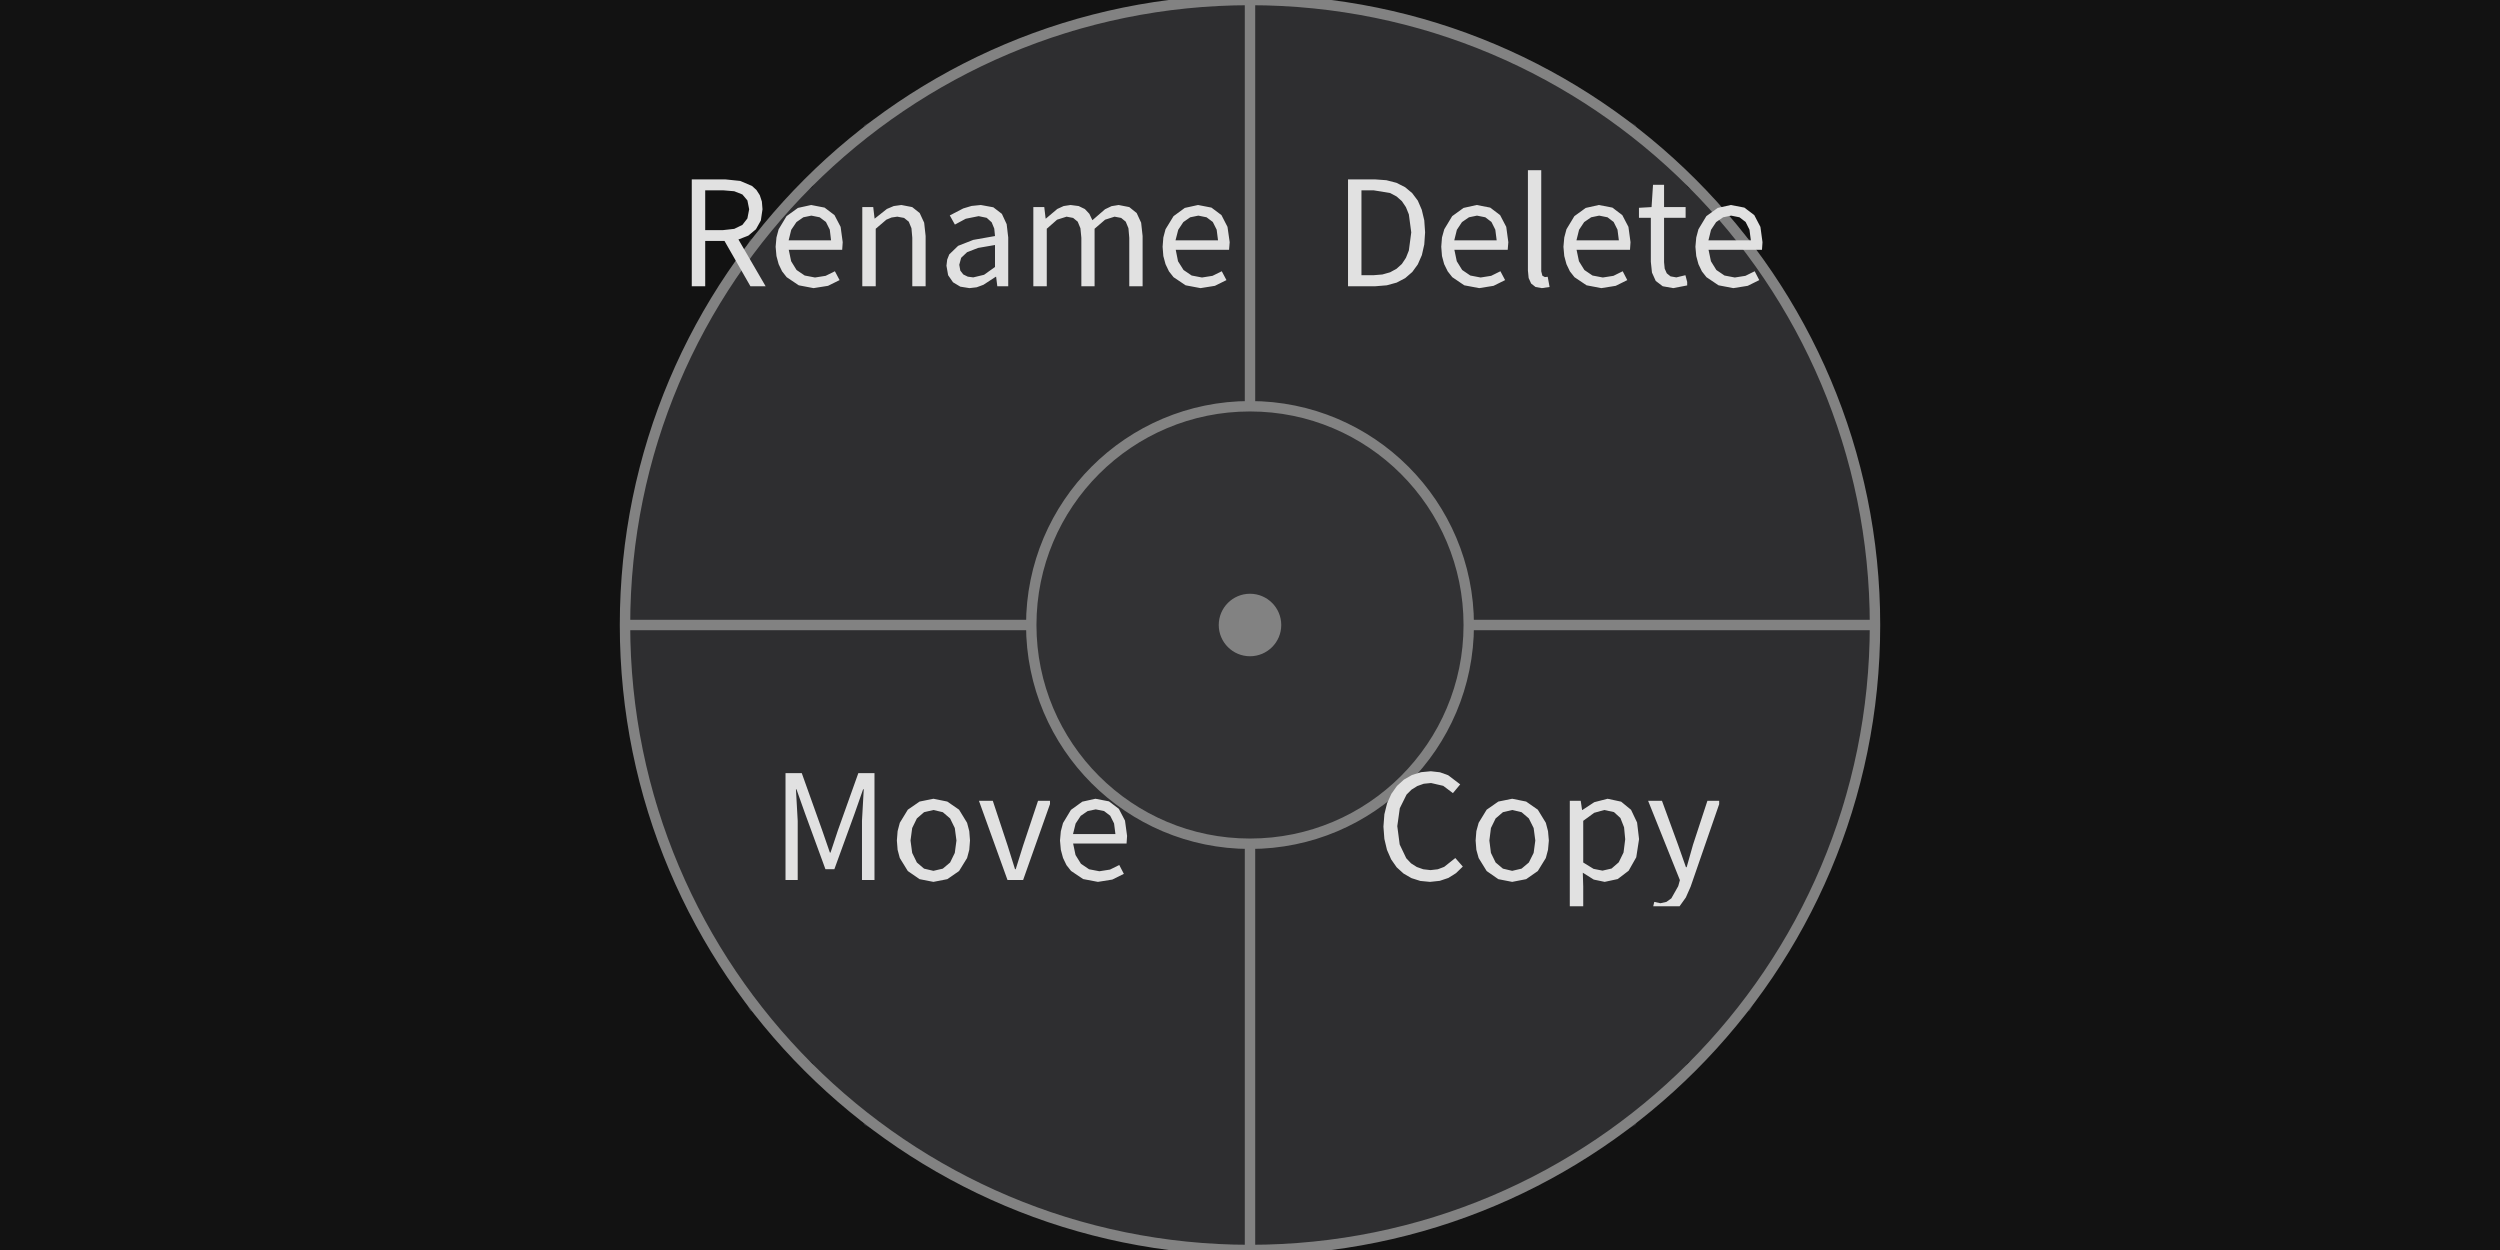
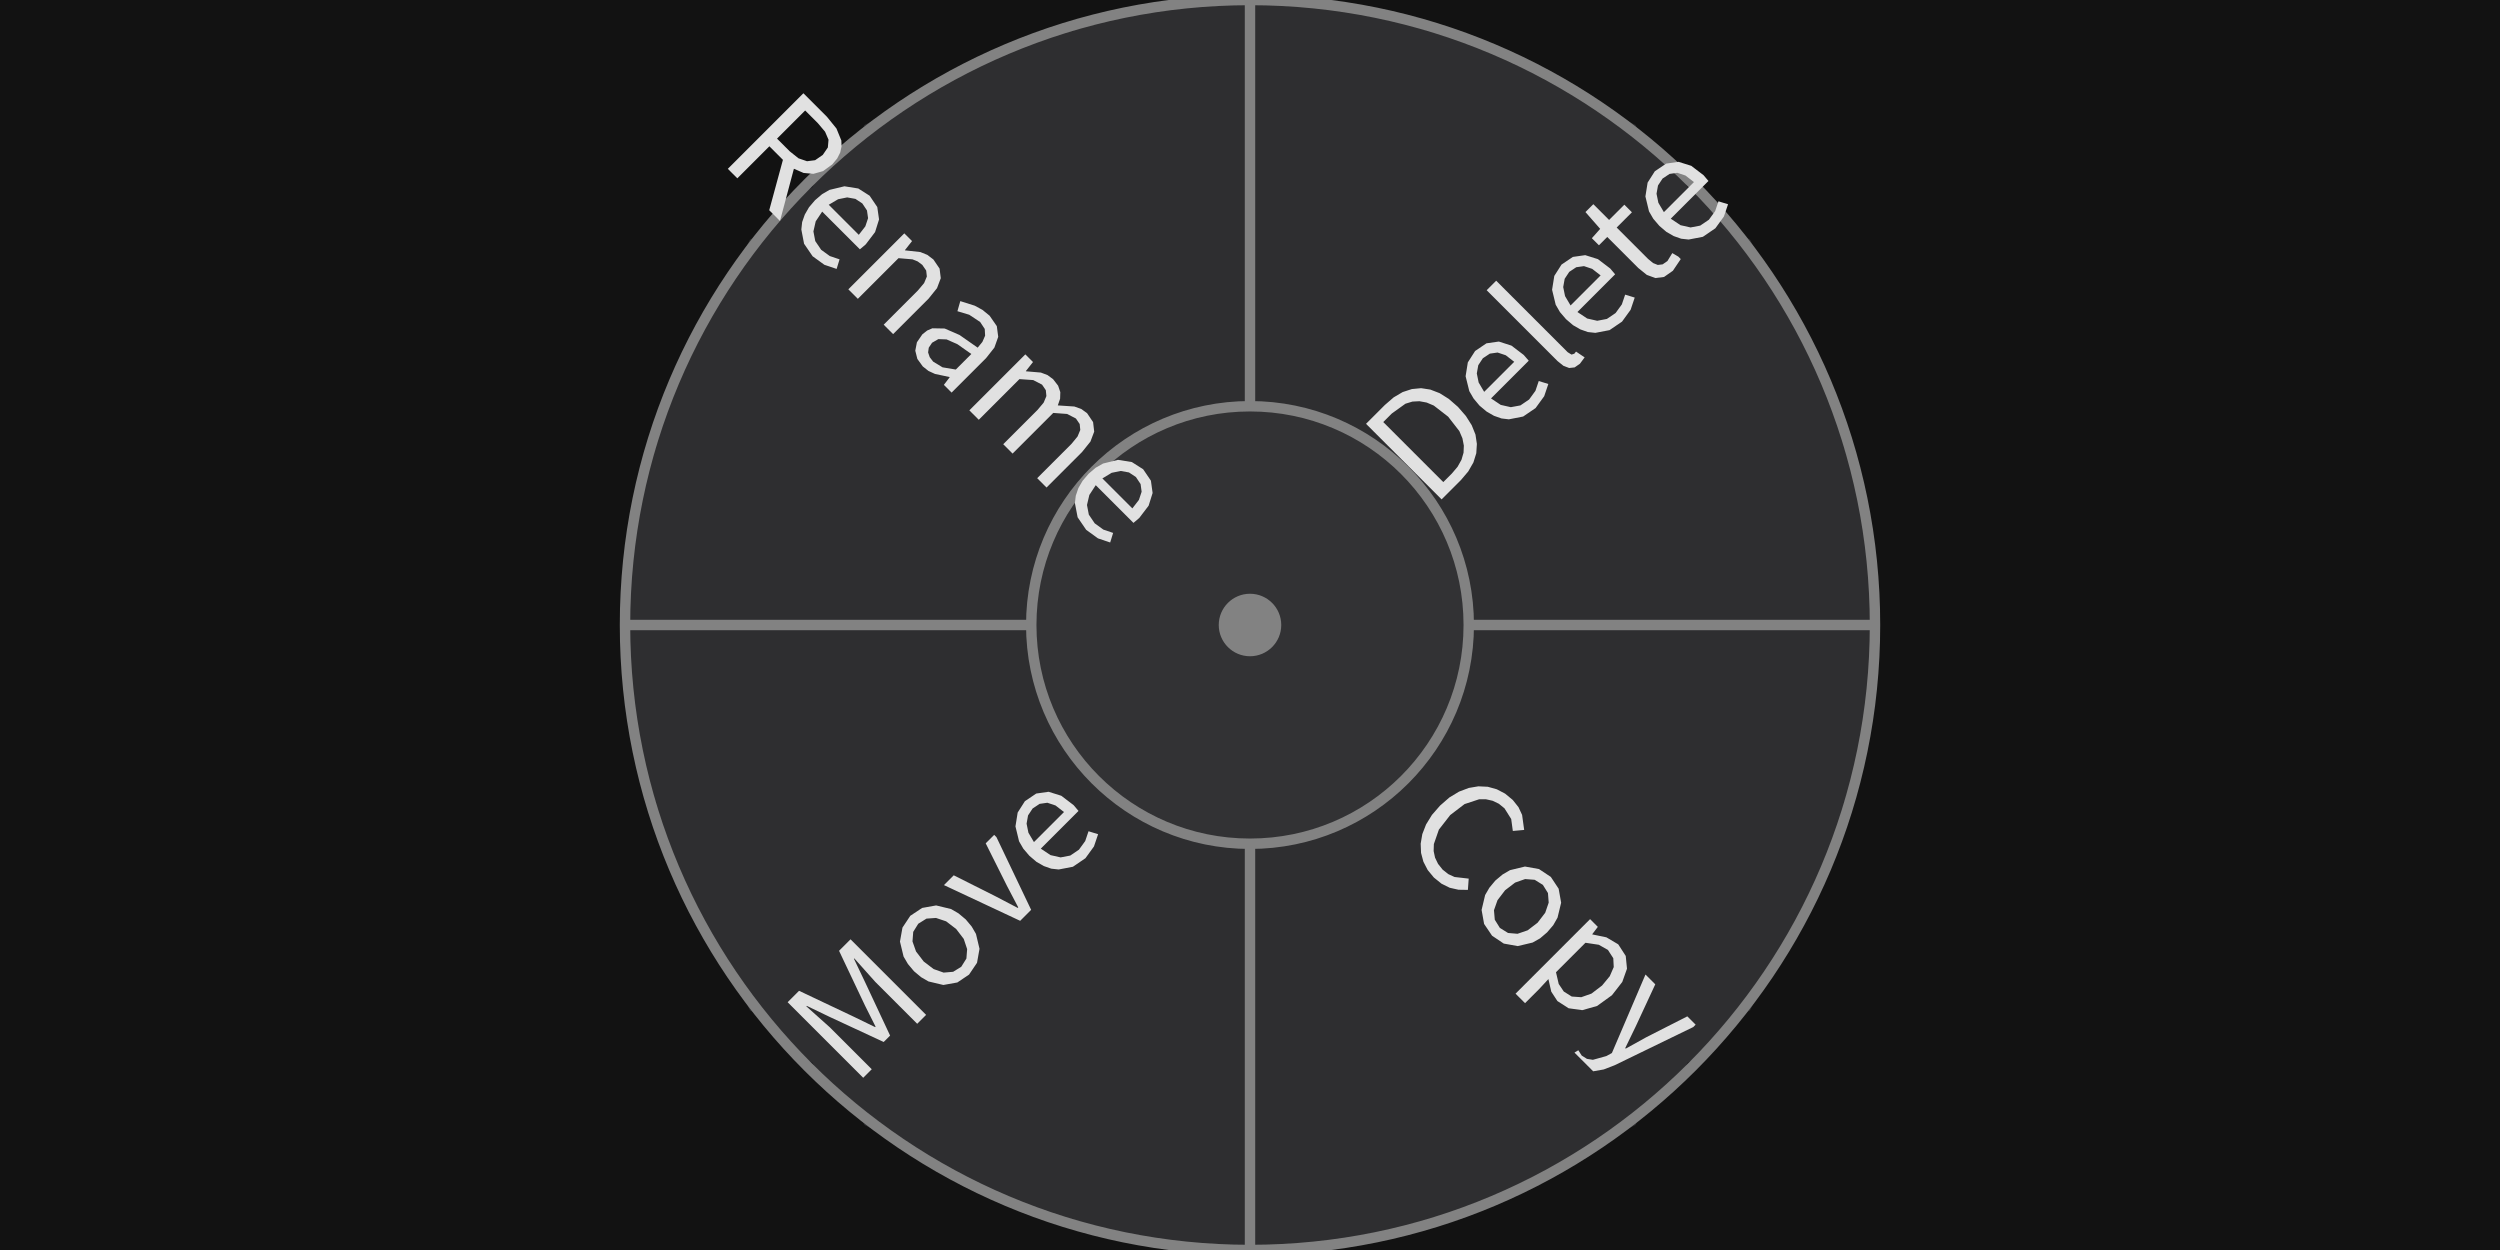
<svg xmlns="http://www.w3.org/2000/svg" width="240" height="120" viewBox="0 0 240 120">
  <rect x="0" y="0" width="240" height="120" fill="rgba(18,18,18,1.00)" />
  <path d="M 180 60 L 180 62 L 180 64 L 180 66 L 179 68 L 179 70 L 179 72 L 178 74 L 178 76 L 177 78 L 177 80 L 176 81 L 175 83 L 174 85 L 174 87 L 173 89 L 172 90 L 171 92 L 170 94 L 168 95 L 167 97 L 166 99 L 165 100 L 163 102 L 162 103 L 160 104 L 159 106 L 157 107 L 156 108 L 154 109 L 153 110 L 151 111 L 149 112 L 147 113 L 146 114 L 144 115 L 142 116 L 140 117 L 138 117 L 136 118 L 134 118 L 132 119 L 130 119 L 128 119 L 126 120 L 124 120 L 122 120 L 120 120 L 119 120 L 117 120 L 115 120 L 113 120 L 111 119 L 109 119 L 107 118 L 105 118 L 103 117 L 101 117 L 99 116 L 97 115 L 95 115 L 94 114 L 92 113 L 90 112 L 88 111 L 87 110 L 85 109 L 83 108 L 82 106 L 80 105 L 79 104 L 77 102 L 76 101 L 75 99 L 73 98 L 72 96 L 71 95 L 70 93 L 69 91 L 68 90 L 67 88 L 66 86 L 65 84 L 64 82 L 64 81 L 63 79 L 62 77 L 62 75 L 61 73 L 61 71 L 61 69 L 60 67 L 60 65 L 60 63 L 60 61 L 60 59 L 60 57 L 60 55 L 60 53 L 61 51 L 61 49 L 61 47 L 62 45 L 62 43 L 63 41 L 64 39 L 64 38 L 65 36 L 66 34 L 67 32 L 68 30 L 69 29 L 70 27 L 71 25 L 72 24 L 73 22 L 75 21 L 76 19 L 77 18 L 79 16 L 80 15 L 82 14 L 83 12 L 85 11 L 87 10 L 88 9 L 90 8 L 92 7 L 94 6 L 95 5 L 97 5 L 99 4 L 101 3 L 103 3 L 105 2 L 107 2 L 109 1 L 111 1 L 113 0 L 115 0 L 117 0 L 119 0 L 120 0 L 122 0 L 124 0 L 126 0 L 128 1 L 130 1 L 132 1 L 134 2 L 136 2 L 138 3 L 140 3 L 142 4 L 144 5 L 146 6 L 147 7 L 149 8 L 151 9 L 153 10 L 154 11 L 156 12 L 157 13 L 159 14 L 160 16 L 162 17 L 163 18 L 165 20 L 166 21 L 167 23 L 168 25 L 170 26 L 171 28 L 172 30 L 173 31 L 174 33 L 174 35 L 175 37 L 176 39 L 177 40 L 177 42 L 178 44 L 178 46 L 179 48 L 179 50 L 179 52 L 180 54 L 180 56 L 180 58 Z M 141 60 L 141 58 L 141 56 L 140 54 L 139 52 L 139 50 L 138 49 L 137 47 L 135 46 L 134 44 L 132 43 L 131 42 L 129 41 L 127 40 L 125 40 L 123 39 L 121 39 L 119 39 L 117 39 L 115 40 L 113 40 L 111 41 L 110 42 L 108 43 L 106 44 L 105 46 L 103 47 L 102 49 L 101 50 L 101 52 L 100 54 L 99 56 L 99 58 L 99 60 L 99 62 L 99 64 L 100 66 L 101 68 L 101 70 L 102 71 L 103 73 L 105 74 L 106 76 L 108 77 L 110 78 L 111 79 L 113 80 L 115 80 L 117 81 L 119 81 L 121 81 L 123 81 L 125 80 L 127 80 L 129 79 L 131 78 L 132 77 L 134 76 L 135 74 L 137 73 L 138 71 L 139 70 L 139 68 L 140 66 L 141 64 L 141 62 Z " fill="rgba(30,30,33,1.00)" fill-rule="nonzero" stroke="none" />
  <path d="M 180 60 L 180 62 L 180 64 L 180 66 L 179 68 L 179 70 L 179 72 L 178 74 L 178 76 L 177 77 L 177 79 L 176 81 L 175 83 L 175 85 L 174 87 L 173 88 L 172 90 L 171 92 L 170 93 L 169 95 L 168 97 L 166 98 L 165 100 L 164 101 L 162 102 L 161 104 L 160 105 L 158 106 L 157 108 L 155 109 L 153 110 L 152 111 L 150 112 L 148 113 L 147 114 L 145 115 L 143 115 L 141 116 L 139 117 L 137 117 L 136 118 L 134 118 L 132 119 L 130 119 L 128 119 L 126 120 L 124 120 L 122 120 L 120 120 L 120 81 L 121 81 L 121 81 L 122 81 L 123 81 L 123 81 L 124 81 L 125 80 L 125 80 L 126 80 L 127 80 L 127 80 L 128 79 L 129 79 L 129 79 L 130 79 L 131 78 L 131 78 L 132 77 L 132 77 L 133 77 L 133 76 L 134 76 L 134 75 L 135 75 L 135 74 L 136 74 L 136 73 L 137 73 L 137 72 L 137 72 L 138 71 L 138 71 L 139 70 L 139 69 L 139 69 L 139 68 L 140 67 L 140 67 L 140 66 L 140 65 L 140 65 L 141 64 L 141 63 L 141 63 L 141 62 L 141 61 L 141 61 L 141 60 Z " fill="rgba(46,46,48,1.00)" fill-rule="nonzero" stroke="none" />
  <path d="M 120 120 L 118 120 L 116 120 L 114 120 L 112 119 L 110 119 L 108 119 L 106 118 L 104 118 L 103 117 L 101 117 L 99 116 L 97 115 L 95 115 L 93 114 L 92 113 L 90 112 L 88 111 L 87 110 L 85 109 L 83 108 L 82 106 L 80 105 L 79 104 L 78 102 L 76 101 L 75 100 L 74 98 L 72 97 L 71 95 L 70 93 L 69 92 L 68 90 L 67 88 L 66 87 L 65 85 L 65 83 L 64 81 L 63 79 L 63 77 L 62 76 L 62 74 L 61 72 L 61 70 L 61 68 L 60 66 L 60 64 L 60 62 L 60 60 L 99 60 L 99 61 L 99 61 L 99 62 L 99 63 L 99 63 L 99 64 L 100 65 L 100 65 L 100 66 L 100 67 L 100 67 L 101 68 L 101 69 L 101 69 L 101 70 L 102 71 L 102 71 L 103 72 L 103 72 L 103 73 L 104 73 L 104 74 L 105 74 L 105 75 L 106 75 L 106 76 L 107 76 L 107 77 L 108 77 L 108 77 L 109 78 L 110 78 L 110 79 L 111 79 L 111 79 L 112 79 L 113 80 L 113 80 L 114 80 L 115 80 L 115 80 L 116 81 L 117 81 L 117 81 L 118 81 L 119 81 L 119 81 L 120 81 Z " fill="rgba(46,46,48,1.00)" fill-rule="nonzero" stroke="none" />
  <path d="M 60 60 L 60 58 L 60 56 L 60 54 L 61 52 L 61 50 L 61 48 L 62 46 L 62 44 L 63 43 L 63 41 L 64 39 L 65 37 L 65 35 L 66 33 L 67 32 L 68 30 L 69 28 L 70 27 L 71 25 L 72 23 L 74 22 L 75 20 L 76 19 L 78 18 L 79 16 L 80 15 L 82 14 L 83 12 L 85 11 L 87 10 L 88 9 L 90 8 L 92 7 L 93 6 L 95 5 L 97 5 L 99 4 L 101 3 L 103 3 L 104 2 L 106 2 L 108 1 L 110 1 L 112 1 L 114 0 L 116 0 L 118 0 L 120 0 L 120 39 L 119 39 L 119 39 L 118 39 L 117 39 L 117 39 L 116 39 L 115 40 L 115 40 L 114 40 L 113 40 L 113 40 L 112 41 L 111 41 L 111 41 L 110 41 L 110 42 L 109 42 L 108 43 L 108 43 L 107 43 L 107 44 L 106 44 L 106 45 L 105 45 L 105 46 L 104 46 L 104 47 L 103 47 L 103 48 L 103 48 L 102 49 L 102 49 L 101 50 L 101 51 L 101 51 L 101 52 L 100 53 L 100 53 L 100 54 L 100 55 L 100 55 L 99 56 L 99 57 L 99 57 L 99 58 L 99 59 L 99 59 L 99 60 Z " fill="rgba(46,46,48,1.00)" fill-rule="nonzero" stroke="none" />
  <path d="M 120 0 L 122 0 L 124 0 L 126 0 L 128 1 L 130 1 L 132 1 L 134 2 L 136 2 L 137 3 L 139 3 L 141 4 L 143 5 L 145 5 L 147 6 L 148 7 L 150 8 L 152 9 L 153 10 L 155 11 L 157 12 L 158 14 L 160 15 L 161 16 L 162 18 L 164 19 L 165 20 L 166 22 L 168 23 L 169 25 L 170 27 L 171 28 L 172 30 L 173 32 L 174 33 L 175 35 L 175 37 L 176 39 L 177 41 L 177 43 L 178 44 L 178 46 L 179 48 L 179 50 L 179 52 L 180 54 L 180 56 L 180 58 L 180 60 L 141 60 L 141 59 L 141 59 L 141 58 L 141 57 L 141 57 L 141 56 L 140 55 L 140 55 L 140 54 L 140 53 L 140 53 L 139 52 L 139 51 L 139 51 L 139 50 L 138 50 L 138 49 L 137 48 L 137 48 L 137 47 L 136 47 L 136 46 L 135 46 L 135 45 L 134 45 L 134 44 L 133 44 L 133 43 L 132 43 L 132 43 L 131 42 L 131 42 L 130 41 L 129 41 L 129 41 L 128 41 L 127 40 L 127 40 L 126 40 L 125 40 L 125 40 L 124 39 L 123 39 L 123 39 L 122 39 L 121 39 L 121 39 L 120 39 Z " fill="rgba(46,46,48,1.00)" fill-rule="nonzero" stroke="none" />
  <line x1="141" y1="60" x2="180" y2="60" stroke="rgba(130,130,130,1.00)" stroke-width="1" />
  <line x1="120" y1="81" x2="120" y2="120" stroke="rgba(130,130,130,1.00)" stroke-width="1" />
  <line x1="99" y1="60" x2="60" y2="60" stroke="rgba(130,130,130,1.00)" stroke-width="1" />
  <line x1="120" y1="39" x2="120" y2="0" stroke="rgba(130,130,130,1.00)" stroke-width="1" />
  <circle cx="120" cy="60" r="60" fill="none" stroke="rgba(130,130,130,1.00)" stroke-width="1" />
  <circle cx="120" cy="60" r="21" fill="rgba(50,50,52,1.00)" />
  <circle cx="120" cy="60" r="21" fill="none" stroke="rgba(130,130,130,1.00)" stroke-width="1" />
-   <path d="M140.43 83.19L139.71 82.37L138.64 83.22L138.03 83.45L137.33 83.53L136.63 83.45L136.01 83.23L135.46 82.88L135.00 82.39L134.37 81.07L134.14 79.31L134.38 77.59L135.03 76.28L135.50 75.81L136.06 75.46L136.68 75.24L137.38 75.17L138.55 75.44L139.48 76.14L140.18 75.30L139.02 74.42L138.24 74.14L137.36 74.04L136.42 74.13L135.55 74.40L134.78 74.84L134.11 75.45L133.57 76.21L133.16 77.12L132.90 78.17L132.81 79.36L132.90 80.54L133.15 81.59L133.55 82.50L134.08 83.26L134.74 83.86L135.50 84.30L136.35 84.57L137.28 84.66L137.28 84.66L138.22 84.56L139.05 84.28L139.78 83.82ZM148.61 81.58L148.69 80.69L148.61 79.79L148.40 78.99L147.63 77.73L146.51 76.95L145.17 76.68L143.84 76.95L142.72 77.73L141.95 78.99L141.73 79.79L141.66 80.69L141.73 81.58L141.95 82.37L142.72 83.62L143.84 84.40L145.17 84.66L145.17 84.66L146.51 84.40L147.63 83.62L148.40 82.37ZM142.98 80.69L143.13 79.49L143.58 78.57L144.28 77.97L145.17 77.76L146.07 77.97L146.77 78.57L147.23 79.49L147.39 80.69L147.23 81.88L146.77 82.80L146.07 83.39L145.17 83.60L145.17 83.60L144.28 83.39L143.58 82.80L143.13 81.88ZM153.00 84.44L154.05 84.66L155.30 84.39L156.35 83.59L157.08 82.30L157.35 80.56L157.16 78.96L156.58 77.74L155.63 76.96L154.33 76.68L153.05 77.01L151.91 77.76L151.88 77.76L151.75 76.88L150.70 76.88L150.70 87.00L151.99 87.00L151.99 85.11L151.95 83.78ZM153.04 78.03L154.01 77.76L154.94 77.96L155.56 78.53L155.91 79.42L156.02 80.57L155.86 81.84L155.40 82.78L154.71 83.38L153.84 83.58L153.84 83.58L152.98 83.41L151.99 82.80L151.99 78.80ZM162.30 85.12L165.04 77.20L165.04 76.88L163.91 76.88L162.53 81.09L161.92 83.25L161.85 83.25L161.09 81.09L159.55 76.88L158.22 76.88L161.27 84.49L161.11 85.07L160.45 86.24L159.98 86.58L159.40 86.71L158.81 86.58L158.71 87.00L161.24 87.00L161.24 87.00L161.84 86.16Z" fill="rgba(225,225,225,1.00)" fill-rule="nonzero" data-text="1" />
-   <path d="M76.46 75.77L77.29 78.11L79.24 83.44L80.10 83.44L82.04 78.11L82.86 75.77L82.92 75.77L82.75 78.80L82.75 84.48L83.95 84.48L83.95 74.22L82.40 74.22L80.44 79.71L79.73 81.85L79.67 81.85L78.93 79.71L76.97 74.22L75.41 74.22L75.41 84.48L76.58 84.48L76.58 78.80L76.41 75.77ZM93.05 81.58L93.12 80.69L93.05 79.79L92.84 78.99L92.07 77.73L90.94 76.95L89.61 76.68L88.28 76.95L87.15 77.73L86.38 78.99L86.17 79.79L86.10 80.69L86.17 81.58L86.38 82.37L87.15 83.62L88.28 84.40L89.61 84.66L89.61 84.66L90.94 84.40L92.07 83.62L92.84 82.37ZM87.41 80.69L87.57 79.49L88.02 78.57L88.71 77.97L89.61 77.76L90.51 77.97L91.21 78.57L91.66 79.49L91.82 80.69L91.66 81.88L91.21 82.80L90.51 83.39L89.61 83.60L89.61 83.60L88.71 83.39L88.02 82.80L87.57 81.88ZM99.65 76.88L98.21 81.20L97.51 83.44L97.44 83.44L96.74 81.20L95.31 76.88L93.98 76.88L96.72 84.48L98.22 84.48L100.80 77.19L100.80 76.88ZM106.56 83.48L105.54 83.64L104.55 83.45L103.77 82.92L103.25 82.08L103.02 80.98L108.15 80.98L108.20 80.25L108.00 78.78L107.41 77.65L106.46 76.93L105.16 76.68L103.90 76.96L102.81 77.75L102.05 79.01L101.84 79.80L101.76 80.69L101.84 81.58L102.05 82.36L102.38 83.05L102.82 83.61L103.98 84.39L105.40 84.66L105.40 84.66L106.78 84.44L107.89 83.89L107.45 83.04ZM105.19 77.70L105.99 77.86L106.58 78.31L106.95 79.05L107.08 80.07L103.01 80.07L103.26 79.06L103.75 78.32L104.42 77.86Z" fill="rgba(225,225,225,1.00)" fill-rule="nonzero" data-text="1" />
-   <path d="M71.27 18.67L71.75 19.24L71.92 20.09L71.75 20.97L71.27 21.59L70.49 21.97L69.42 22.09L67.70 22.09L67.70 18.27L69.42 18.27L70.49 18.36ZM72.57 22.01L73.04 21.17L73.20 20.09L73.14 19.35L72.94 18.74L72.62 18.24L72.19 17.85L71.06 17.37L69.62 17.22L66.41 17.22L66.41 27.48L67.70 27.48L67.70 23.13L69.55 23.13L72.04 27.48L73.50 27.48L70.89 22.99L71.84 22.62ZM79.26 26.48L78.24 26.64L77.25 26.45L76.47 25.92L75.95 25.08L75.72 23.98L80.85 23.98L80.90 23.25L80.70 21.78L80.11 20.65L79.16 19.93L77.87 19.68L76.60 19.96L75.51 20.75L74.75 22.01L74.54 22.80L74.46 23.69L74.54 24.58L74.75 25.36L75.08 26.05L75.52 26.61L76.68 27.39L78.10 27.66L78.10 27.66L79.49 27.44L80.60 26.89L80.15 26.04ZM77.89 20.70L78.69 20.86L79.29 21.31L79.66 22.05L79.78 23.07L75.71 23.07L75.96 22.06L76.46 21.32L77.12 20.86ZM85.59 20.88L86.14 20.80L86.79 20.92L87.24 21.28L87.50 21.91L87.58 22.83L87.58 27.48L88.86 27.48L88.86 22.66L88.72 21.38L88.29 20.45L87.57 19.88L86.53 19.68L85.80 19.78L85.14 20.06L83.98 20.98L83.96 20.98L83.83 19.88L82.78 19.88L82.78 27.48L84.07 27.48L84.07 21.96L85.09 21.09ZM95.63 26.57L95.74 27.48L96.79 27.48L96.79 22.80L96.64 21.52L96.18 20.53L95.36 19.90L94.16 19.68L93.27 19.77L92.47 20.01L91.18 20.68L91.67 21.56L92.71 21.00L93.95 20.75L94.72 20.91L95.20 21.34L95.45 21.95L95.52 22.66L93.43 23.03L91.98 23.60L91.13 24.42L90.93 24.92L90.86 25.51L91.02 26.42L91.49 27.10L92.19 27.52L93.07 27.66L93.07 27.66L93.76 27.58L94.41 27.34L95.59 26.57ZM92.09 25.42L92.27 24.75L92.84 24.21L93.90 23.80L95.52 23.52L95.52 25.63L94.47 26.38L93.43 26.63L93.43 26.63L92.91 26.56L92.48 26.35L92.19 25.98ZM102.39 20.80L103.02 20.92L103.46 21.28L103.72 21.91L103.81 22.83L103.81 27.48L105.08 27.48L105.08 21.96L106.09 21.09L107.00 20.80L107.63 20.92L108.07 21.28L108.33 21.91L108.41 22.83L108.41 27.48L109.69 27.48L109.69 22.66L109.55 21.38L109.12 20.45L108.41 19.88L107.39 19.68L106.71 19.79L106.08 20.09L104.87 21.14L104.58 20.53L104.15 20.07L103.55 19.78L102.77 19.68L102.11 19.78L101.50 20.06L100.41 20.98L100.38 20.98L100.25 19.88L99.20 19.88L99.20 27.48L100.49 27.48L100.49 21.96L101.48 21.09ZM116.40 26.48L115.39 26.64L114.40 26.45L113.62 25.92L113.09 25.08L112.87 23.98L117.99 23.98L118.05 23.25L117.84 21.78L117.26 20.65L116.30 19.93L115.01 19.68L113.74 19.96L112.66 20.75L111.89 22.01L111.68 22.80L111.61 23.69L111.68 24.58L111.89 25.36L112.22 26.05L112.66 26.61L113.82 27.39L115.25 27.66L115.25 27.66L116.63 27.44L117.74 26.89L117.29 26.04ZM115.04 20.70L115.83 20.86L116.43 21.31L116.80 22.05L116.93 23.07L112.85 23.07L113.11 22.06L113.60 21.32L114.26 20.86Z" fill="rgba(225,225,225,1.00)" fill-rule="nonzero" data-text="1" />
-   <path d="M134.90 26.70L135.58 26.11L136.11 25.38L136.50 24.49L136.73 23.47L136.81 22.31L136.73 21.15L136.49 20.14L136.11 19.26L135.57 18.54L134.89 17.97L134.06 17.55L133.09 17.30L131.98 17.22L129.41 17.22L129.41 27.48L132.03 27.48L133.13 27.39L134.08 27.13ZM134.07 18.86L134.58 19.31L134.97 19.89L135.25 20.58L135.48 22.31L135.25 24.05L134.97 24.75L134.58 25.34L134.07 25.80L133.45 26.14L132.71 26.35L131.86 26.42L130.70 26.42L130.70 18.27L131.86 18.27L133.45 18.53ZM143.15 26.48L142.14 26.64L141.15 26.45L140.37 25.92L139.85 25.08L139.62 23.98L144.74 23.98L144.80 23.25L144.60 21.78L144.01 20.65L143.06 19.93L141.76 19.68L140.50 19.96L139.41 20.75L138.65 22.01L138.43 22.80L138.36 23.69L138.43 24.58L138.64 25.36L138.98 26.05L139.42 26.61L140.57 27.39L142.00 27.66L142.00 27.66L143.38 27.44L144.49 26.89L144.04 26.04ZM141.79 20.70L142.59 20.86L143.18 21.31L143.55 22.05L143.68 23.07L139.61 23.07L139.86 22.06L140.35 21.32L141.02 20.86ZM148.07 26.47L147.96 26.05L147.96 16.34L146.68 16.34L146.68 25.97L146.75 26.69L146.99 27.22L147.41 27.55L148.02 27.66L148.02 27.66L148.76 27.55L148.58 26.57L148.31 26.60ZM154.89 26.48L153.87 26.64L152.88 26.45L152.10 25.92L151.58 25.08L151.35 23.98L156.48 23.98L156.53 23.25L156.33 21.78L155.74 20.65L154.79 19.93L153.49 19.68L152.23 19.96L151.14 20.75L150.38 22.01L150.17 22.80L150.09 23.69L150.17 24.58L150.38 25.36L150.71 26.05L151.15 26.61L152.31 27.39L153.73 27.66L153.73 27.66L155.11 27.44L156.22 26.89L155.78 26.04ZM153.52 20.70L154.32 20.86L154.91 21.31L155.28 22.05L155.41 23.07L151.34 23.07L151.59 22.06L152.08 21.32L152.75 20.86ZM160.93 26.63L160.37 26.53L160.01 26.24L159.81 25.79L159.75 25.17L159.75 20.91L161.82 20.91L161.82 19.88L159.75 19.88L159.75 17.74L158.69 17.74L158.55 19.88L157.34 19.95L157.34 20.91L158.48 20.91L158.48 25.13L158.59 26.17L158.95 26.97L159.62 27.48L160.63 27.66L160.63 27.66L161.97 27.40L161.97 27.07L161.80 26.42ZM167.56 26.48L166.54 26.64L165.55 26.45L164.77 25.92L164.25 25.08L164.02 23.98L169.15 23.98L169.20 23.25L169.00 21.78L168.41 20.65L167.46 19.93L166.16 19.68L164.90 19.96L163.81 20.75L163.05 22.01L162.84 22.80L162.76 23.69L162.84 24.58L163.05 25.36L163.38 26.05L163.82 26.61L164.98 27.39L166.40 27.66L166.40 27.66L167.78 27.44L168.89 26.89L168.45 26.04ZM166.19 20.70L166.99 20.86L167.58 21.31L167.95 22.05L168.08 23.07L164.01 23.07L164.26 22.06L164.75 21.32L165.42 20.86Z" fill="rgba(225,225,225,1.00)" fill-rule="nonzero" data-text="1" />
+   <g transform="rotate(45 149 89)">
+     <path d="M140.76 92.19L140.05 91.37L138.98 92.22L138.36 92.45L137.67 92.53L136.97 92.45L136.34 92.23L135.80 91.88L135.34 91.39L134.70 90.07L134.48 88.31L134.71 86.59L135.37 85.28L135.84 84.81L136.39 84.46L137.02 84.24L137.71 84.17L138.89 84.44L139.81 85.14L140.51 84.30L139.35 83.42L138.58 83.14L137.70 83.04L136.75 83.13L135.89 83.40L135.11 83.84L134.44 84.45L133.90 85.21L133.49 86.12L133.23 87.17L133.15 88.36L133.23 89.54L133.48 90.59L133.88 91.50L134.42 92.26L135.07 92.86L135.83 93.30L136.68 93.57L137.61 93.66L137.61 93.66L138.55 93.56L139.38 93.28L140.11 92.82ZM148.95 90.58L149.02 89.69L148.95 88.79L148.73 87.99L147.96 86.73L146.84 85.95L145.51 85.68L144.17 85.95L143.05 86.73L142.28 87.99L142.07 88.79L141.99 89.69L142.07 90.58L142.28 91.37L143.05 92.62L144.17 93.40L145.51 93.66L145.51 93.66L146.84 93.40L147.96 92.62L148.73 91.37ZM143.31 89.69L143.47 88.49L143.91 87.57L144.61 86.97L145.51 86.76L146.41 86.97L147.11 87.57L147.56 88.49L147.72 89.69L147.56 90.88L147.11 91.80L146.41 92.39L145.51 92.60L145.51 92.60L144.61 92.39L143.91 91.80L143.47 90.88ZM153.33 93.44L154.38 93.66L155.63 93.39L156.69 92.59L157.41 91.30L157.69 89.56L157.49 87.96L156.91 86.74L155.96 85.96L154.66 85.68L153.38 86.01L152.24 86.76L152.21 86.76L152.09 85.88L151.04 85.88L151.04 96.00L152.33 96.00L152.33 94.11L152.28 92.78ZM153.37 87.03L154.34 86.76L155.27 86.96L155.90 87.53L156.25 88.42L156.36 89.57L156.19 90.84L155.74 91.78L155.05 92.38L154.17 92.58L154.17 92.58L153.31 92.41L152.33 91.80L152.33 87.80ZM162.63 94.12L165.37 86.20L165.37 85.88L164.24 85.88L162.87 90.09L162.25 92.25L162.18 92.25L161.43 90.09L159.89 85.88L158.56 85.88L161.61 93.49L161.44 94.07L160.78 95.24L160.31 95.58L159.73 95.71L159.14 95.58L159.04 96.00L161.57 96.00L161.58 96.00L162.17 95.16Z" fill="rgba(225,225,225,1.00)" fill-rule="nonzero" data-text="1" />
+   </g>
+   <g transform="rotate(315 91 89)">
+     <path d="M76.07 84.77L76.89 87.11L78.84 92.44L79.71 92.44L81.64 87.11L82.47 84.77L82.52 84.77L82.35 87.80L82.35 93.48L83.56 93.48L83.56 83.22L82.00 83.22L80.04 88.71L79.33 90.85L79.27 90.85L78.53 88.71L76.57 83.22L75.02 83.22L75.02 93.48L76.18 93.48L76.18 87.80L76.01 84.77ZM92.65 90.58L92.73 89.69L92.65 88.79L92.44 87.99L91.67 86.73L90.55 85.95L89.21 85.68L87.88 85.95L86.76 86.73L85.99 87.99L85.78 88.79L85.70 89.69L85.78 90.58L85.99 91.37L86.76 92.62L87.88 93.40L89.21 93.66L89.21 93.66L90.55 93.40L91.67 92.62L92.44 91.37ZM87.02 89.69L87.18 88.49L87.62 87.57L88.32 86.97L89.21 86.76L90.12 86.97L90.81 87.57L91.27 88.49L91.43 89.69L91.27 90.88L90.81 91.80L90.12 92.39L89.21 92.60L89.21 92.60L88.32 92.39L87.62 91.80L87.18 90.88ZM99.25 85.88L97.81 90.20L97.11 92.44L97.04 92.44L96.34 90.20L94.91 85.88L93.58 85.88L96.33 93.48L97.82 93.48L100.40 86.19L100.40 85.88ZM106.16 92.48L105.15 92.64L104.16 92.45L103.38 91.92L102.85 91.08L102.63 89.98L107.75 89.98L107.81 89.25L107.61 87.78L107.02 86.65L106.06 85.93L104.77 85.68L103.51 85.96L102.42 86.75L101.65 88.01L101.44 88.80L101.37 89.69L101.44 90.58L101.65 91.36L101.98 92.05L102.43 92.61L103.58 93.39L105.01 93.66L105.01 93.66L106.39 93.44L107.50 92.89L107.05 92.04ZM104.80 86.70L105.59 86.86L106.19 87.31L106.56 88.05L106.69 89.07L102.61 89.07L102.87 88.06L103.36 87.32L104.02 86.86Z" fill="rgba(225,225,225,1.00)" fill-rule="nonzero" data-text="1" />
+   </g>
+   <g transform="rotate(405 91 31)">
+     <path d="M70.46 26.67L70.94 27.24L71.10 28.09L70.94 28.97L70.46 29.59L69.68 29.97L68.61 30.09L66.89 30.09L66.89 26.27L68.61 26.27L69.68 26.36ZM71.75 30.01L72.22 29.17L72.39 28.09L72.32 27.35L72.12 26.74L71.80 26.24L71.38 25.85L70.24 25.37L68.80 25.22L65.60 25.22L65.60 35.48L66.89 35.48L66.89 31.13L68.73 31.13L71.22 35.48L72.68 35.48L70.08 30.99L71.02 30.62ZM78.44 34.48L77.43 34.64L76.44 34.45L75.66 33.92L75.13 33.08L74.91 31.98L80.03 31.98L80.09 31.25L79.89 29.78L79.30 28.65L78.34 27.93L77.05 27.68L75.79 27.96L74.70 28.75L73.93 30.01L73.72 30.80L73.65 31.69L73.72 32.58L73.93 33.36L74.26 34.05L74.71 34.61L75.86 35.39L77.29 35.66L77.29 35.66L78.67 35.44L79.78 34.89L79.33 34.04ZM77.08 28.70L77.87 28.86L78.47 29.31L78.84 30.05L78.97 31.07L74.89 31.07L75.15 30.06L75.64 29.32L76.30 28.86ZM84.77 28.88L85.32 28.80L85.97 28.92L86.42 29.28L86.68 29.91L86.76 30.83L86.76 35.48L88.04 35.48L88.04 30.66L87.90 29.38L87.48 28.45L86.75 27.88L85.71 27.68L84.98 27.78L84.32 28.06L83.17 28.98L83.14 28.98L83.01 27.88L81.96 27.88L81.96 35.48L83.25 35.48L83.25 29.96L84.28 29.09ZM94.81 34.57L94.93 35.48L95.98 35.48L95.98 30.80L95.83 29.52L95.36 28.53L94.54 27.90L93.34 27.68L92.46 27.77L91.65 28.01L90.36 28.68L90.85 29.56L91.89 29.00L93.13 28.75L93.91 28.91L94.39 29.34L94.63 29.95L94.70 30.66L92.61 31.03L91.16 31.60L90.31 32.42L90.11 32.92L90.04 33.51L90.21 34.42L90.67 35.10L91.37 35.52L92.25 35.66L92.25 35.66L92.94 35.58L93.59 35.34L94.77 34.57ZM91.27 33.42L91.45 32.75L92.03 32.21L93.09 31.80L94.70 31.52L94.70 33.63L93.65 34.38L92.62 34.63L92.62 34.63L92.09 34.56L91.66 34.35L91.38 33.98ZM101.58 28.80L102.21 28.92L102.65 29.28L102.91 29.91L102.99 30.83L102.99 35.48L104.26 35.48L104.26 29.96L105.27 29.09L106.18 28.80L106.81 28.92L107.25 29.28L107.51 29.91L107.60 30.83L107.60 35.48L108.87 35.48L108.87 30.66L108.73 29.38L108.31 28.45L107.59 27.88L106.57 27.68L105.90 27.79L105.26 28.09L104.06 29.14L103.76 28.53L103.33 28.07L102.74 27.78L101.96 27.68L101.30 27.78L100.68 28.06L99.59 28.98L99.56 28.98L99.43 27.88L98.39 27.88L98.39 35.48L99.67 35.48L99.67 29.96L100.67 29.09ZM115.58 34.48L114.57 34.64L113.58 34.45L112.80 33.92L112.28 33.08L112.05 31.98L117.17 31.98L117.23 31.25L117.03 29.78L116.44 28.65L115.49 27.93L114.19 27.68L112.93 27.96L111.84 28.75L111.08 30.01L110.86 30.80L110.79 31.69L110.86 32.58L111.07 33.36L111.41 34.05L111.85 34.61L113.00 35.39L114.43 35.66L114.43 35.66L115.81 35.44L116.92 34.89L116.47 34.04ZM114.22 28.70L115.02 28.86L115.61 29.31L115.98 30.05L116.11 31.07L112.04 31.07L112.29 30.06L112.78 29.32L113.44 28.86Z" fill="rgba(225,225,225,1.00)" fill-rule="nonzero" data-text="1" />
+   </g>
+   <g transform="rotate(315 149 31)">
+     <path d="M135.01 34.70L135.68 34.11L136.22 33.38L136.60 32.49L136.83 31.47L136.91 30.31L136.83 29.15L136.60 28.14L136.21 27.26L135.68 26.54L134.99 25.97L134.16 25.55L133.19 25.30L132.08 25.22L129.52 25.22L129.52 35.48L132.14 35.48L133.23 35.39L134.19 35.13ZM134.18 26.86L134.68 27.31L135.08 27.89L135.36 28.58L135.58 30.31L135.36 32.05L135.08 32.75L134.68 33.34L134.18 33.80L133.56 34.14L132.82 34.35L131.97 34.42L130.81 34.42L130.81 26.27L131.97 26.27L133.56 26.53ZM143.26 34.48L142.24 34.64L141.25 34.45L140.48 33.92L139.95 33.08L139.73 31.98L144.85 31.98L144.90 31.25L144.70 29.78L144.12 28.65L143.16 27.93L141.87 27.68L140.60 27.96L139.51 28.75L138.75 30.01L138.54 30.80L138.46 31.69L138.54 32.58L138.75 33.36L139.08 34.05L139.52 34.61L140.68 35.39L142.10 35.66L142.10 35.66L143.49 35.44L144.60 34.89L144.15 34.04ZM141.90 28.70L142.69 28.86L143.29 29.31L143.66 30.05L143.79 31.07L139.71 31.07L139.97 30.06L140.46 29.32L141.12 28.86ZM148.17 34.47L148.07 34.05L148.07 24.34L146.78 24.34L146.78 33.97L146.86 34.69L147.10 35.22L147.51 35.55L148.12 35.66L148.12 35.66L148.87 35.55L148.68 34.57L148.42 34.60ZM154.99 34.48L153.98 34.64L152.99 34.45L152.21 33.92L151.68 33.08L151.46 31.98L156.58 31.98L156.64 31.25L156.44 29.78L155.85 28.65L154.89 27.93L153.60 27.68L152.34 27.96L151.25 28.75L150.48 30.01L150.27 30.80L150.20 31.69L150.27 32.58L150.48 33.36L150.81 34.05L151.26 34.61L152.41 35.39L153.84 35.66L153.84 35.66L155.22 35.44L156.33 34.89L155.88 34.04ZM153.63 28.70L154.42 28.86L155.02 29.31L155.39 30.05L155.52 31.07L151.44 31.07L151.70 30.06L152.19 29.32L152.85 28.86ZM161.03 34.63L160.48 34.53L160.11 34.24L159.92 33.79L159.86 33.17L159.86 28.91L161.93 28.91L161.93 27.88L159.86 27.88L159.86 25.74L158.79 25.74L158.65 27.88L157.45 27.95L157.45 28.91L158.58 28.91L158.58 33.13L158.69 34.17L159.06 34.97L159.72 35.48L160.74 35.66L160.74 35.66L162.07 35.40L162.07 35.07L161.90 34.42ZM167.66 34.48L166.65 34.64L165.66 34.45L164.88 33.92L164.35 33.08L164.13 31.98L169.25 31.98L169.31 31.25L169.11 29.78L168.52 28.65L167.56 27.93L166.27 27.68L165.01 27.96L163.92 28.75L163.15 30.01L162.94 30.80L162.87 31.69L162.94 32.58L163.15 33.36L163.48 34.05L163.93 34.61L165.08 35.39L166.51 35.66L166.51 35.66L167.89 35.44L169.00 34.89L168.55 34.04ZM166.30 28.70L167.09 28.86L167.69 29.31L168.06 30.05L168.19 31.07L164.11 31.07L164.37 30.06L164.86 29.32L165.52 28.86Z" fill="rgba(225,225,225,1.00)" fill-rule="nonzero" data-text="1" />
+   </g>
  <circle cx="120" cy="60" r="3" fill="rgba(130,130,130,1.00)" />
</svg>
